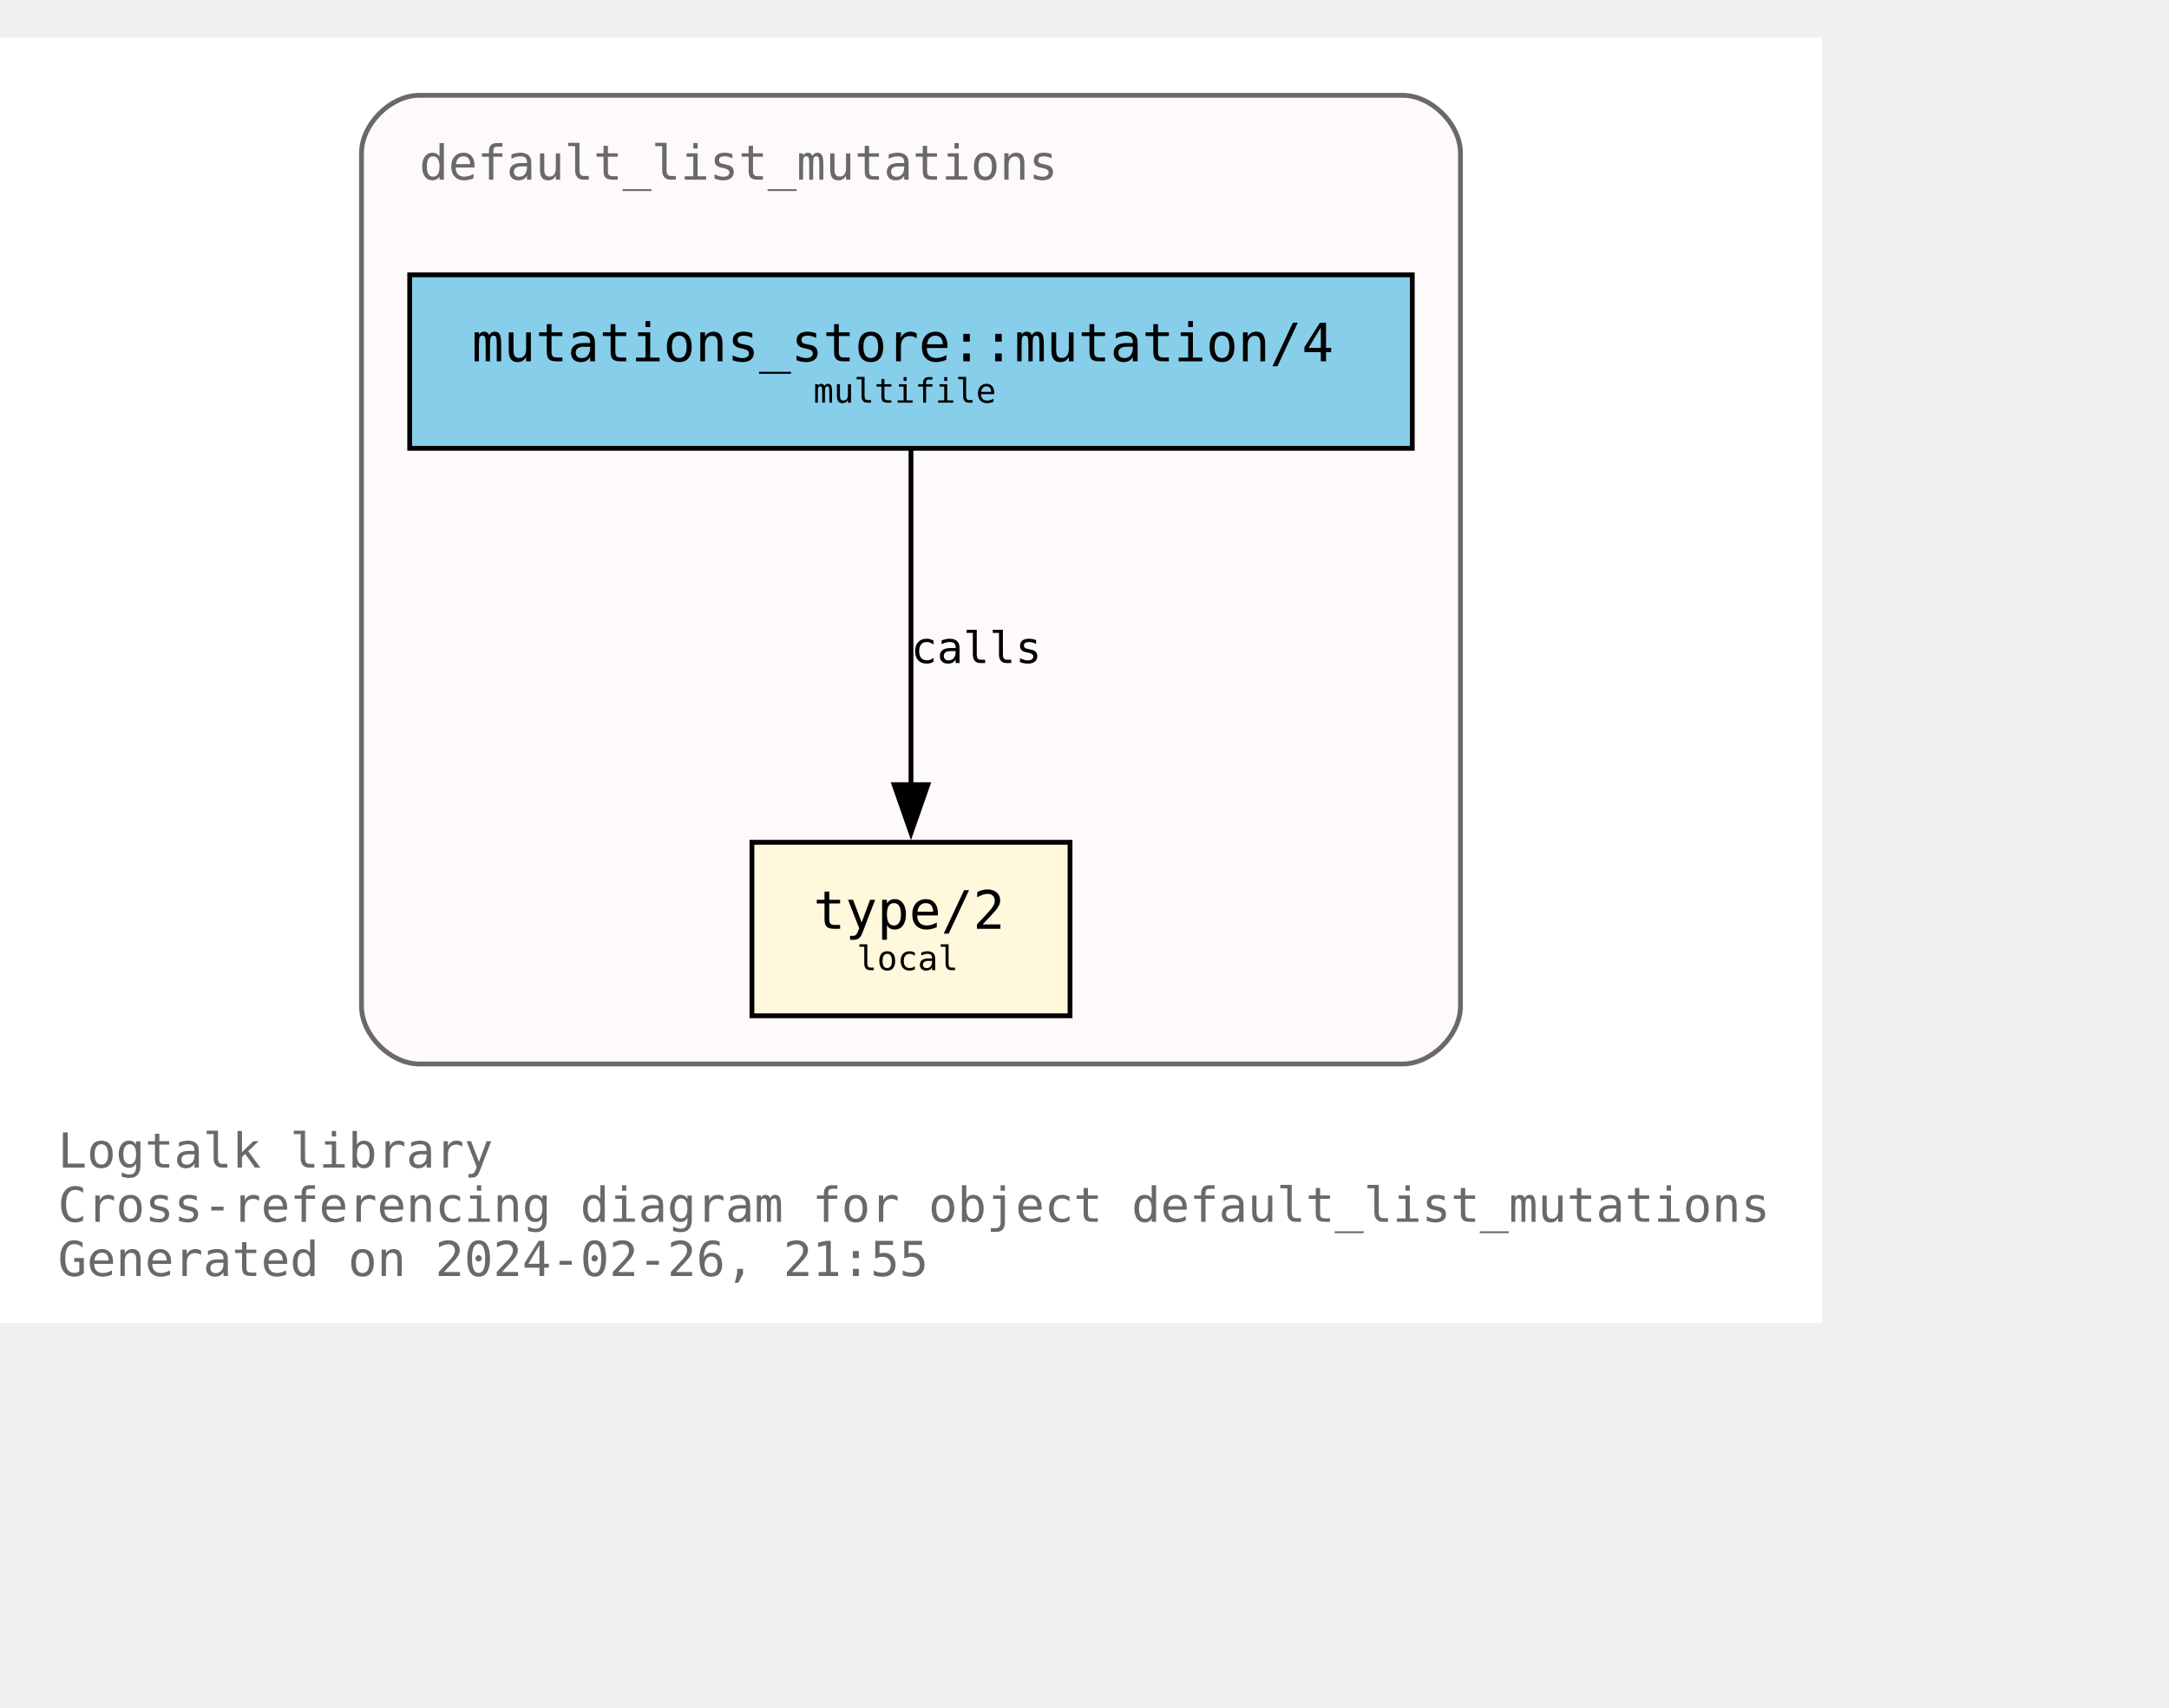
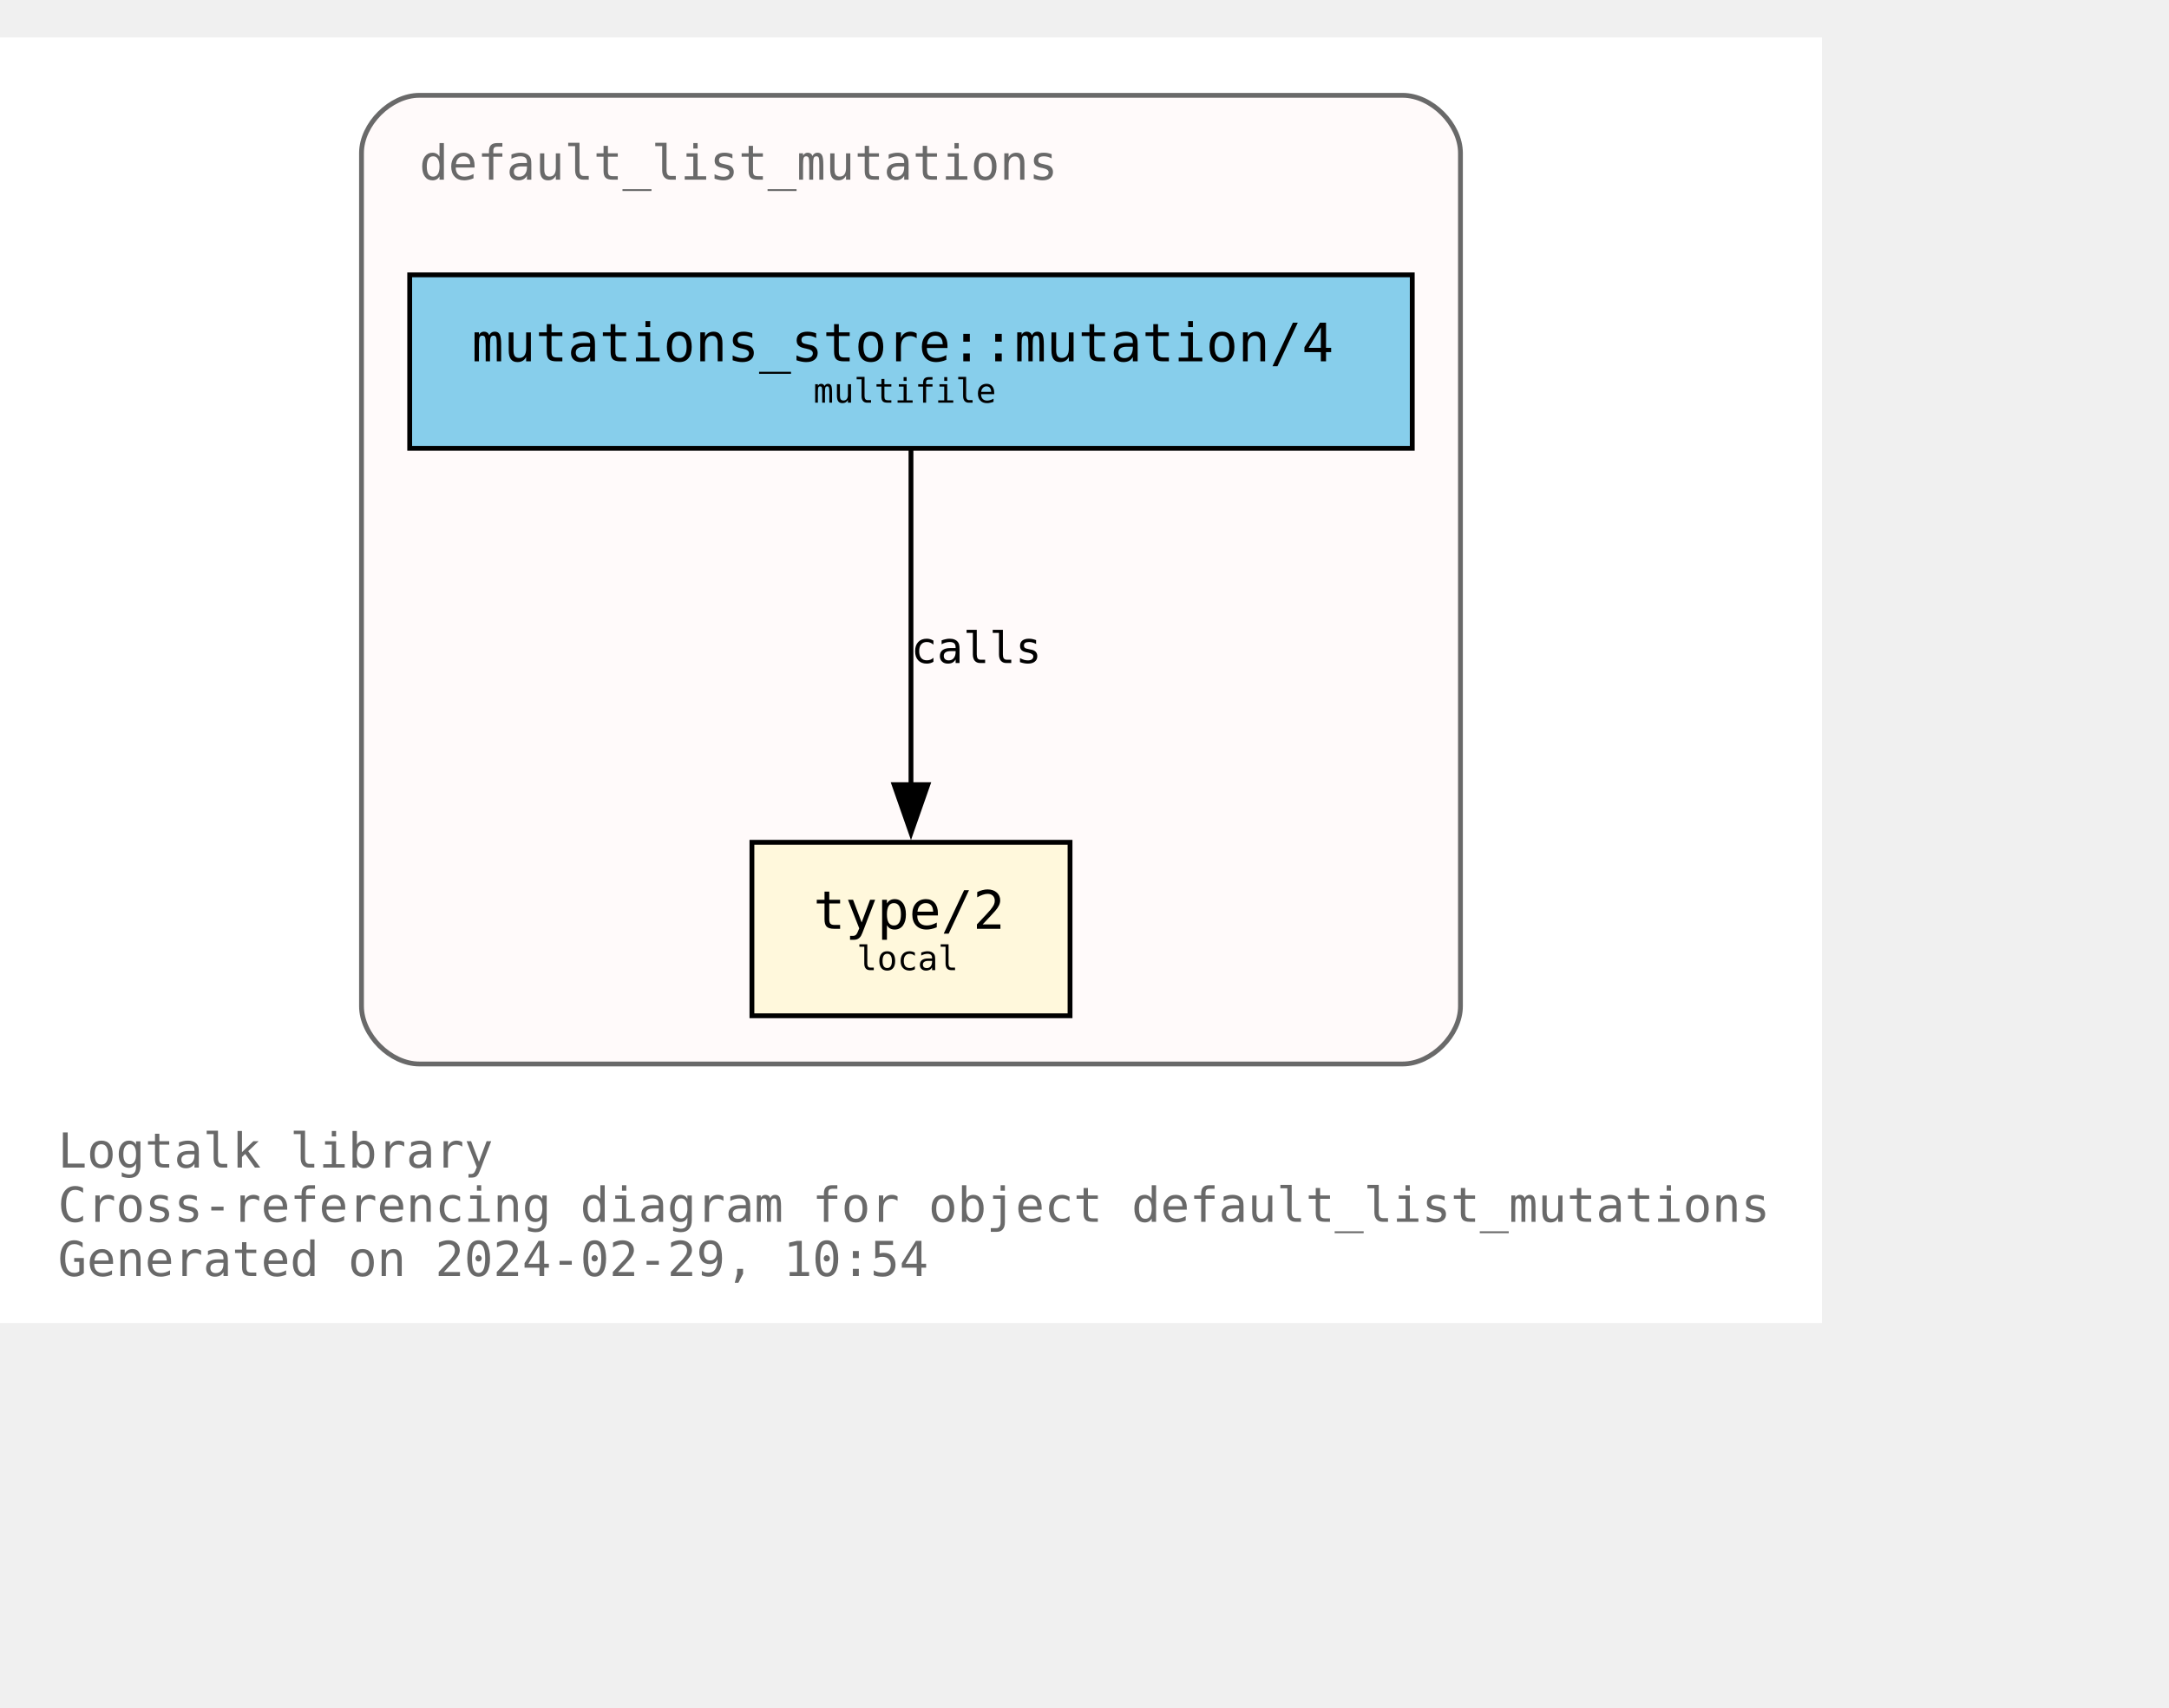
<svg xmlns="http://www.w3.org/2000/svg" xmlns:xlink="http://www.w3.org/1999/xlink" width="522pt" height="411pt" viewBox="72.00 72.00 450.00 338.75">
  <g id="graph0" class="graph" transform="scale(1 1) rotate(0) translate(76 334.75)">
    <polygon fill="white" stroke="none" points="-4,4 -4,-262.75 374,-262.75 374,4 -4,4" />
    <text text-anchor="start" x="8" y="-28.25" font-family="Monospace" font-size="10.00" fill="dimgray">Logtalk library</text>
    <text text-anchor="start" x="8" y="-17" font-family="Monospace" font-size="10.00" fill="dimgray">Cross-referencing diagram for object default_list_mutations</text>
-     <text text-anchor="start" x="8" y="-5.75" font-family="Monospace" font-size="10.00" fill="dimgray">Generated on 2024-02-26, 21:55</text>
+     <text text-anchor="start" x="8" y="-5.75" font-family="Monospace" font-size="10.00" fill="dimgray">Generated on 2024-02-29, 10:54</text>
    <g id="clust1" class="cluster">
      <g id="a_clust1">
        <a xlink:title="default_list_mutations">
          <path fill="snow" stroke="dimgray" d="M83,-49.75C83,-49.75 287,-49.75 287,-49.75 293,-49.75 299,-55.75 299,-61.75 299,-61.75 299,-238.75 299,-238.75 299,-244.75 293,-250.75 287,-250.75 287,-250.75 83,-250.75 83,-250.75 77,-250.75 71,-244.75 71,-238.75 71,-238.75 71,-61.75 71,-61.75 71,-55.75 77,-49.75 83,-49.75" />
          <g id="a_clust1_0">
-             <a xlink:href="https://github.com/LogtalkDotOrg/logtalk3/tree/c462ea740ca1b4880e0176d3aa7d14522ab1a78e/library/mutations/default_list_mutations.lgt" xlink:title="https://github.com/LogtalkDotOrg/logtalk3/tree/c462ea740ca1b4880e0176d3aa7d14522ab1a78e/library/mutations/default_list_mutations.lgt">
+             <a xlink:href="https://github.com/LogtalkDotOrg/logtalk3/tree/f8e732d07b2c9562f4294c94250a627cc134fcf7/library/mutations/default_list_mutations.lgt" xlink:title="https://github.com/LogtalkDotOrg/logtalk3/tree/f8e732d07b2c9562f4294c94250a627cc134fcf7/library/mutations/default_list_mutations.lgt">
              <text text-anchor="start" x="83" y="-233.25" font-family="Monospace" font-size="10.00" fill="dimgray">default_list_mutations</text>
            </a>
          </g>
        </a>
      </g>
    </g>
    <g id="node1" class="node">
      <g id="a_node1">
-         <a xlink:href="https://github.com/LogtalkDotOrg/logtalk3/tree/c462ea740ca1b4880e0176d3aa7d14522ab1a78e/library/mutations/default_list_mutations.lgt#L67" xlink:title="https://github.com/LogtalkDotOrg/logtalk3/tree/c462ea740ca1b4880e0176d3aa7d14522ab1a78e/library/mutations/default_list_mutations.lgt#L67">
+         <a xlink:href="https://github.com/LogtalkDotOrg/logtalk3/tree/f8e732d07b2c9562f4294c94250a627cc134fcf7/library/mutations/default_list_mutations.lgt#L67" xlink:title="https://github.com/LogtalkDotOrg/logtalk3/tree/f8e732d07b2c9562f4294c94250a627cc134fcf7/library/mutations/default_list_mutations.lgt#L67">
          <polygon fill="cornsilk" stroke="black" points="218,-95.75 152,-95.75 152,-59.75 218,-59.75 218,-95.75" />
          <text text-anchor="start" x="159.88" y="-78.58" font-family="Monospace" font-size="9.00"> </text>
          <text text-anchor="start" x="164.75" y="-77.8" font-family="Monospace" font-size="11.00">type/2</text>
          <text text-anchor="start" x="204.88" y="-78.58" font-family="Monospace" font-size="9.00"> </text>
          <text text-anchor="start" x="159.88" y="-67.7" font-family="Monospace" font-size="9.00"> </text>
          <text text-anchor="start" x="173.75" y="-69.22" font-family="Monospace" font-size="7.00">local</text>
          <text text-anchor="start" x="204.88" y="-67.7" font-family="Monospace" font-size="9.00"> </text>
        </a>
      </g>
    </g>
    <g id="node2" class="node">
      <g id="a_node2">
-         <a xlink:href="https://github.com/LogtalkDotOrg/logtalk3/tree/c462ea740ca1b4880e0176d3aa7d14522ab1a78e/library/mutations/default_list_mutations.lgt#L41" xlink:title="https://github.com/LogtalkDotOrg/logtalk3/tree/c462ea740ca1b4880e0176d3aa7d14522ab1a78e/library/mutations/default_list_mutations.lgt#L41">
+         <a xlink:href="https://github.com/LogtalkDotOrg/logtalk3/tree/f8e732d07b2c9562f4294c94250a627cc134fcf7/library/mutations/default_list_mutations.lgt#L41" xlink:title="https://github.com/LogtalkDotOrg/logtalk3/tree/f8e732d07b2c9562f4294c94250a627cc134fcf7/library/mutations/default_list_mutations.lgt#L41">
          <polygon fill="skyblue" stroke="black" points="289,-213.5 81,-213.5 81,-177.5 289,-177.5 289,-213.5" />
          <text text-anchor="start" x="88.88" y="-196.32" font-family="Monospace" font-size="9.00"> </text>
          <text text-anchor="start" x="93.88" y="-195.55" font-family="Monospace" font-size="11.00">mutations_store::mutation/4</text>
          <text text-anchor="start" x="275.88" y="-196.32" font-family="Monospace" font-size="9.00"> </text>
          <text text-anchor="start" x="88.88" y="-185.45" font-family="Monospace" font-size="9.00"> </text>
          <text text-anchor="start" x="164.75" y="-186.97" font-family="Monospace" font-size="7.00">multifile</text>
          <text text-anchor="start" x="275.88" y="-185.45" font-family="Monospace" font-size="9.00"> </text>
        </a>
      </g>
    </g>
    <g id="edge1" class="edge">
      <g id="a_edge1">
-         <a xlink:href="https://github.com/LogtalkDotOrg/logtalk3/tree/c462ea740ca1b4880e0176d3aa7d14522ab1a78e/library/mutations/default_list_mutations.lgt#L41" xlink:title="calls">
+         <a xlink:href="https://github.com/LogtalkDotOrg/logtalk3/tree/f8e732d07b2c9562f4294c94250a627cc134fcf7/library/mutations/default_list_mutations.lgt#L41" xlink:title="calls">
          <path fill="none" stroke="black" d="M185,-177.17C185,-158.76 185,-129.35 185,-107.46" />
          <polygon fill="black" stroke="black" points="188.5,-107.71 185,-97.71 181.5,-107.71 188.5,-107.71" />
        </a>
      </g>
      <g id="a_edge1-label">
-         <a xlink:href="https://github.com/LogtalkDotOrg/logtalk3/tree/c462ea740ca1b4880e0176d3aa7d14522ab1a78e/library/mutations/default_list_mutations.lgt#L41" xlink:title="https://github.com/LogtalkDotOrg/logtalk3/tree/c462ea740ca1b4880e0176d3aa7d14522ab1a78e/library/mutations/default_list_mutations.lgt#L41">
+         <a xlink:href="https://github.com/LogtalkDotOrg/logtalk3/tree/f8e732d07b2c9562f4294c94250a627cc134fcf7/library/mutations/default_list_mutations.lgt#L41" xlink:title="https://github.com/LogtalkDotOrg/logtalk3/tree/f8e732d07b2c9562f4294c94250a627cc134fcf7/library/mutations/default_list_mutations.lgt#L41">
          <text text-anchor="start" x="185" y="-132.95" font-family="Monospace" font-size="9.00">calls</text>
        </a>
      </g>
    </g>
  </g>
</svg>
